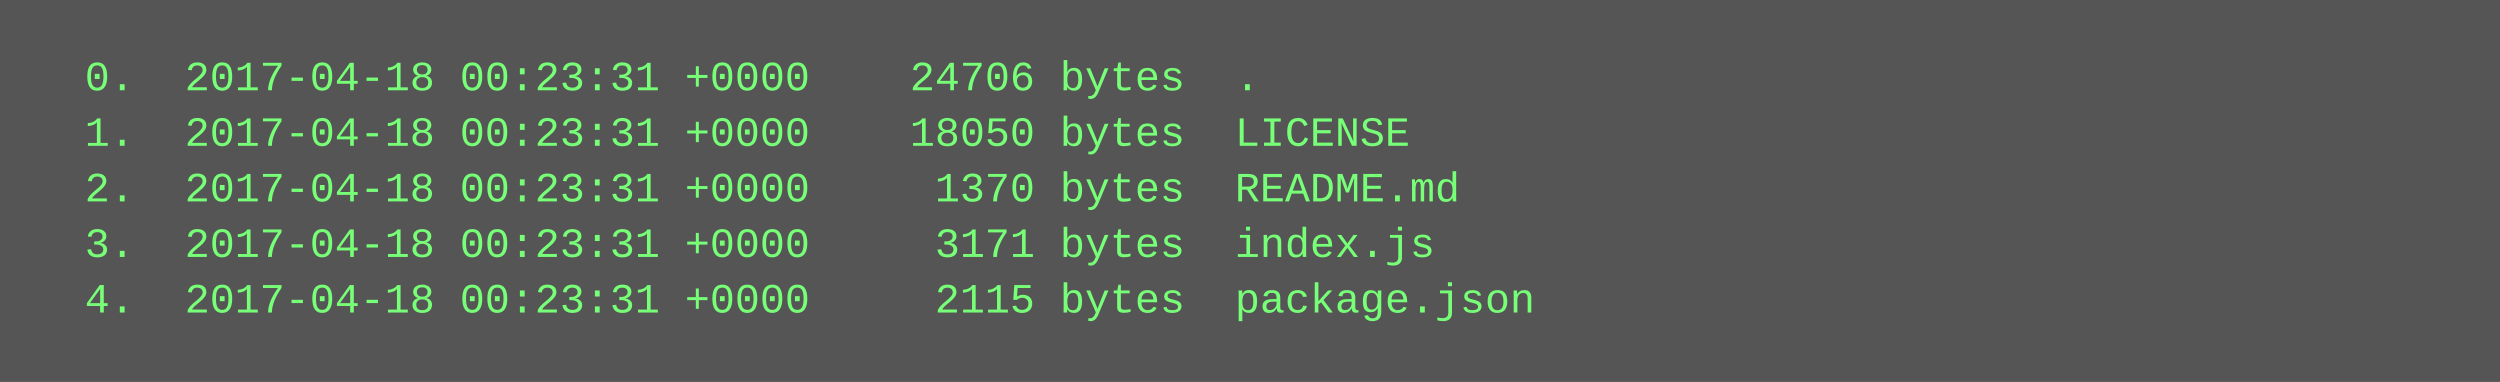
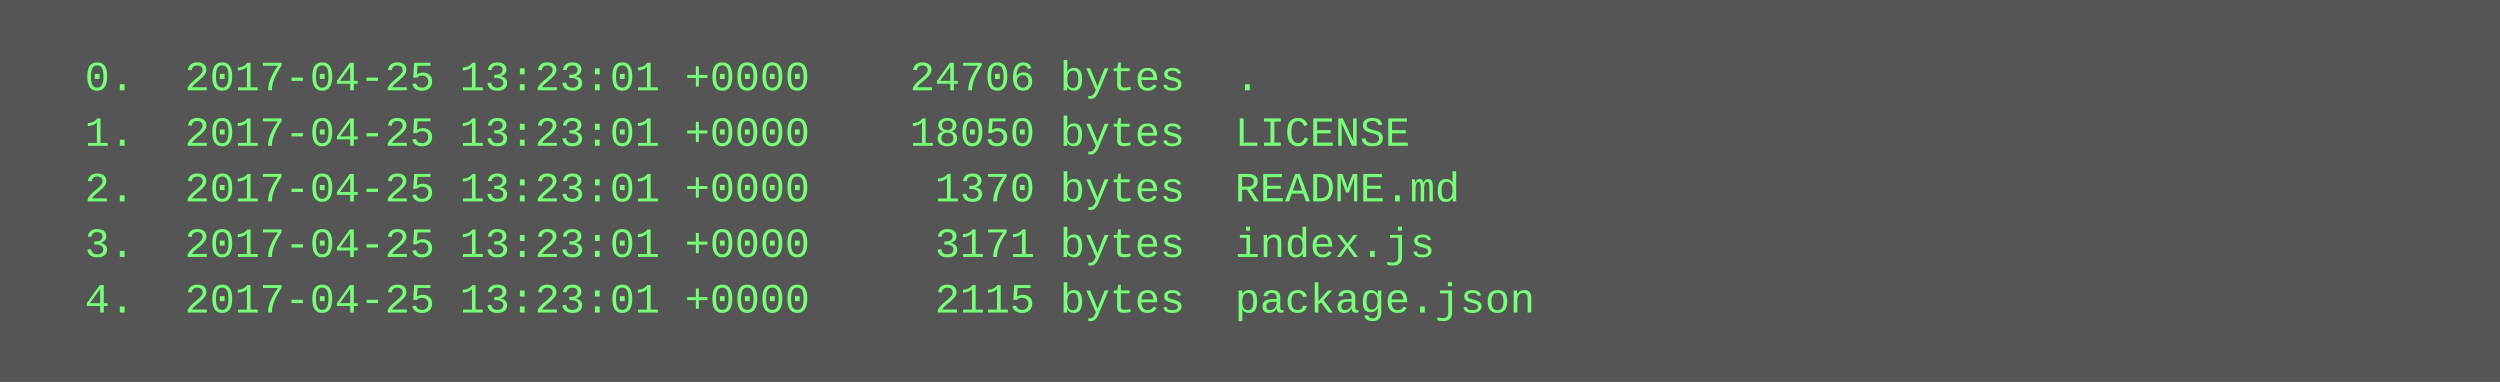
<svg xmlns="http://www.w3.org/2000/svg" height="110" width="720">
  <rect height="110" fill="#555" width="720" />
  <text fill="#7f7" font-family="Courier New" font-size="12" xml:space="preserve">
-     <tspan x="10" y="26">  0.  2017-04-18 00:23:31 +0000    24706 bytes  .</tspan>
-     <tspan x="10" y="42">  1.  2017-04-18 00:23:31 +0000    18050 bytes  LICENSE</tspan>
-     <tspan x="10" y="58">  2.  2017-04-18 00:23:31 +0000     1370 bytes  README.md</tspan>
-     <tspan x="10" y="74">  3.  2017-04-18 00:23:31 +0000     3171 bytes  index.js</tspan>
-     <tspan x="10" y="90">  4.  2017-04-18 00:23:31 +0000     2115 bytes  package.json</tspan>
+     <tspan x="10" y="26">  0.  2017-04-25 13:23:01 +0000    24706 bytes  .</tspan>
+     <tspan x="10" y="42">  1.  2017-04-25 13:23:01 +0000    18050 bytes  LICENSE</tspan>
+     <tspan x="10" y="58">  2.  2017-04-25 13:23:01 +0000     1370 bytes  README.md</tspan>
+     <tspan x="10" y="74">  3.  2017-04-25 13:23:01 +0000     3171 bytes  index.js</tspan>
+     <tspan x="10" y="90">  4.  2017-04-25 13:23:01 +0000     2115 bytes  package.json</tspan>
  </text>
</svg>
